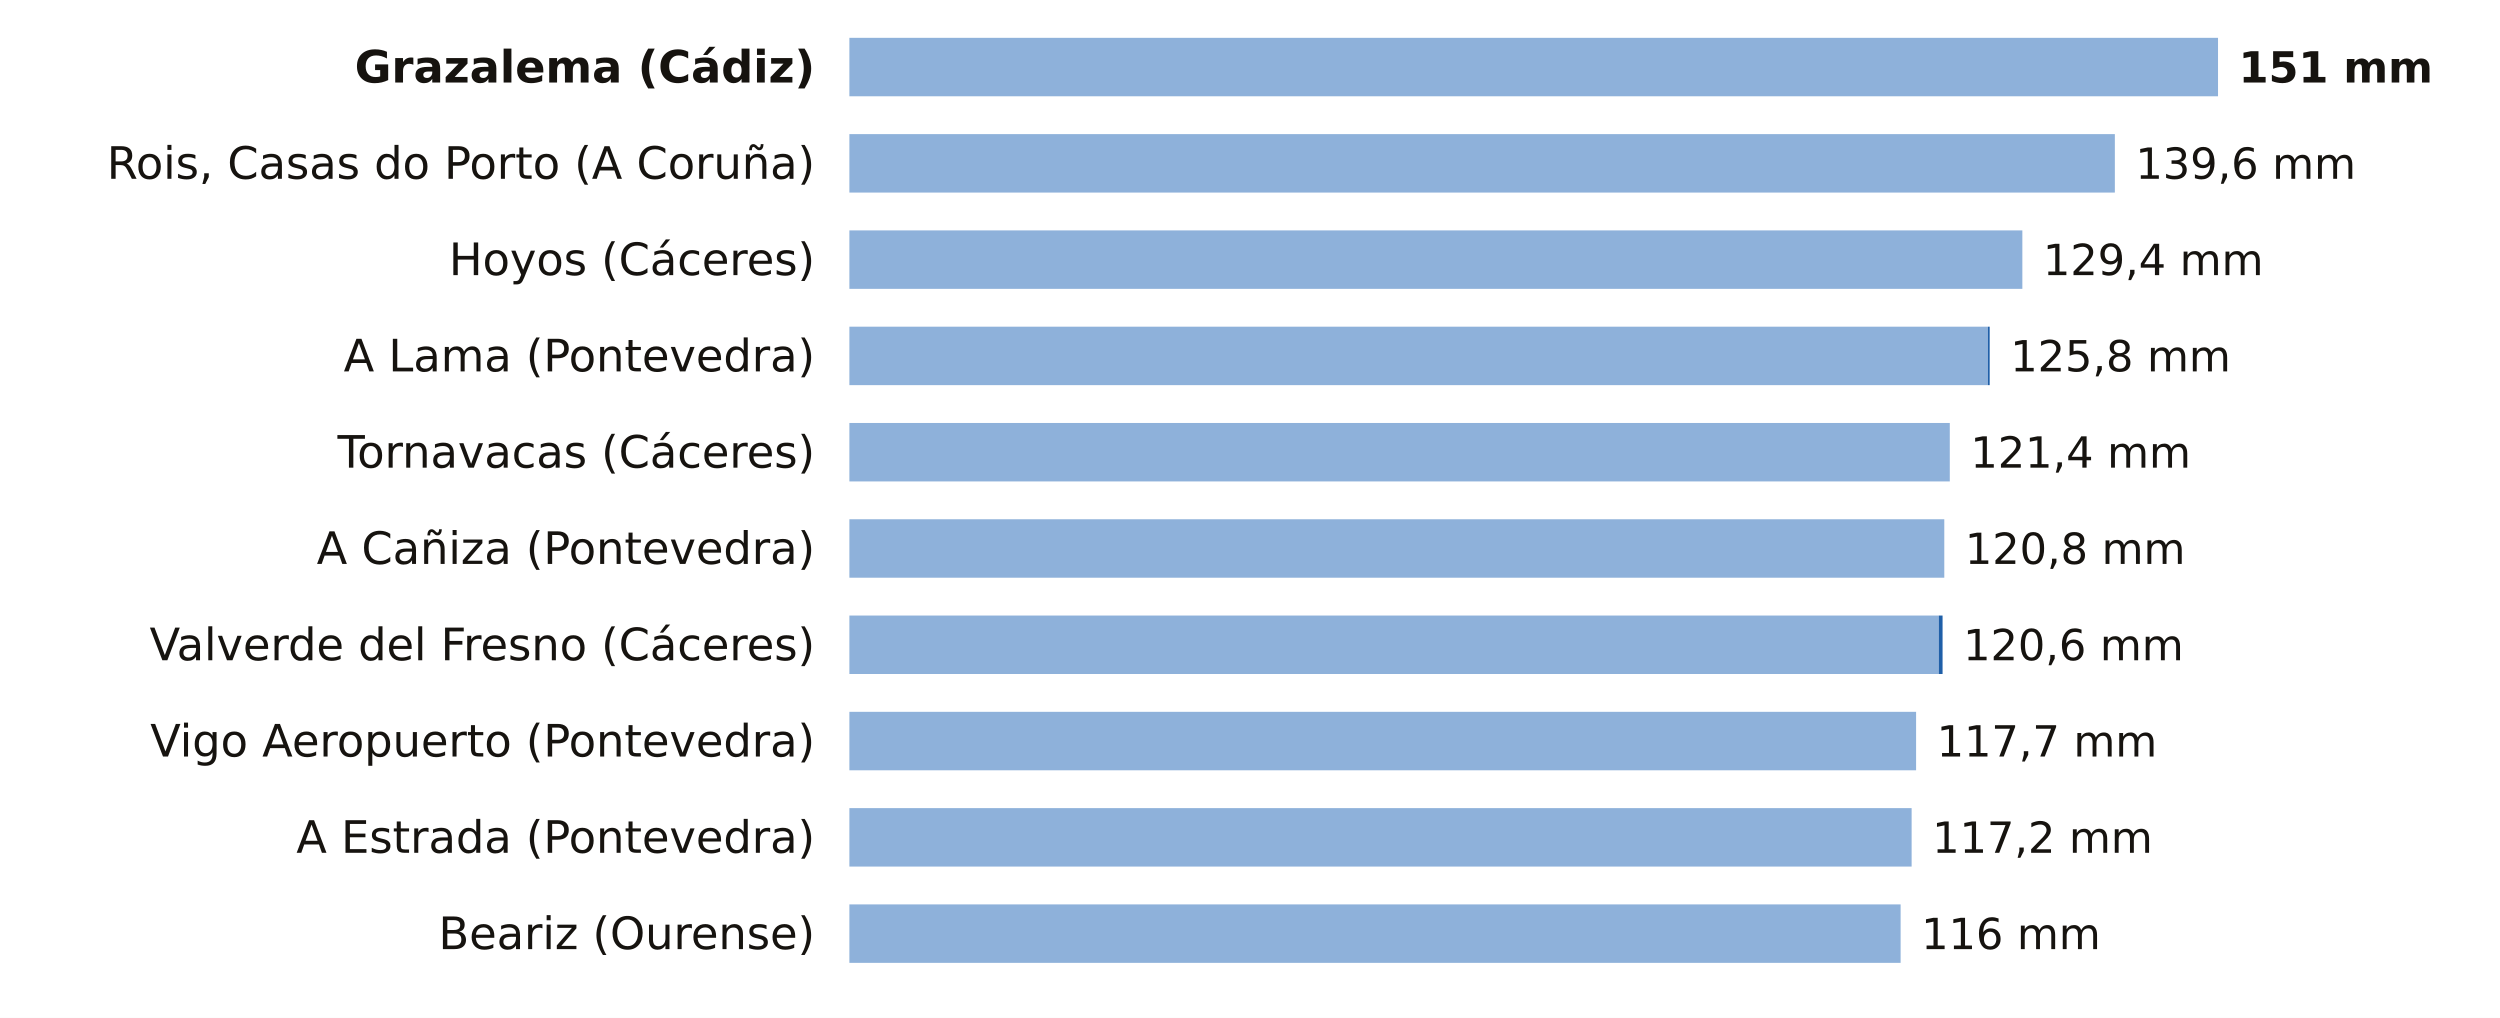
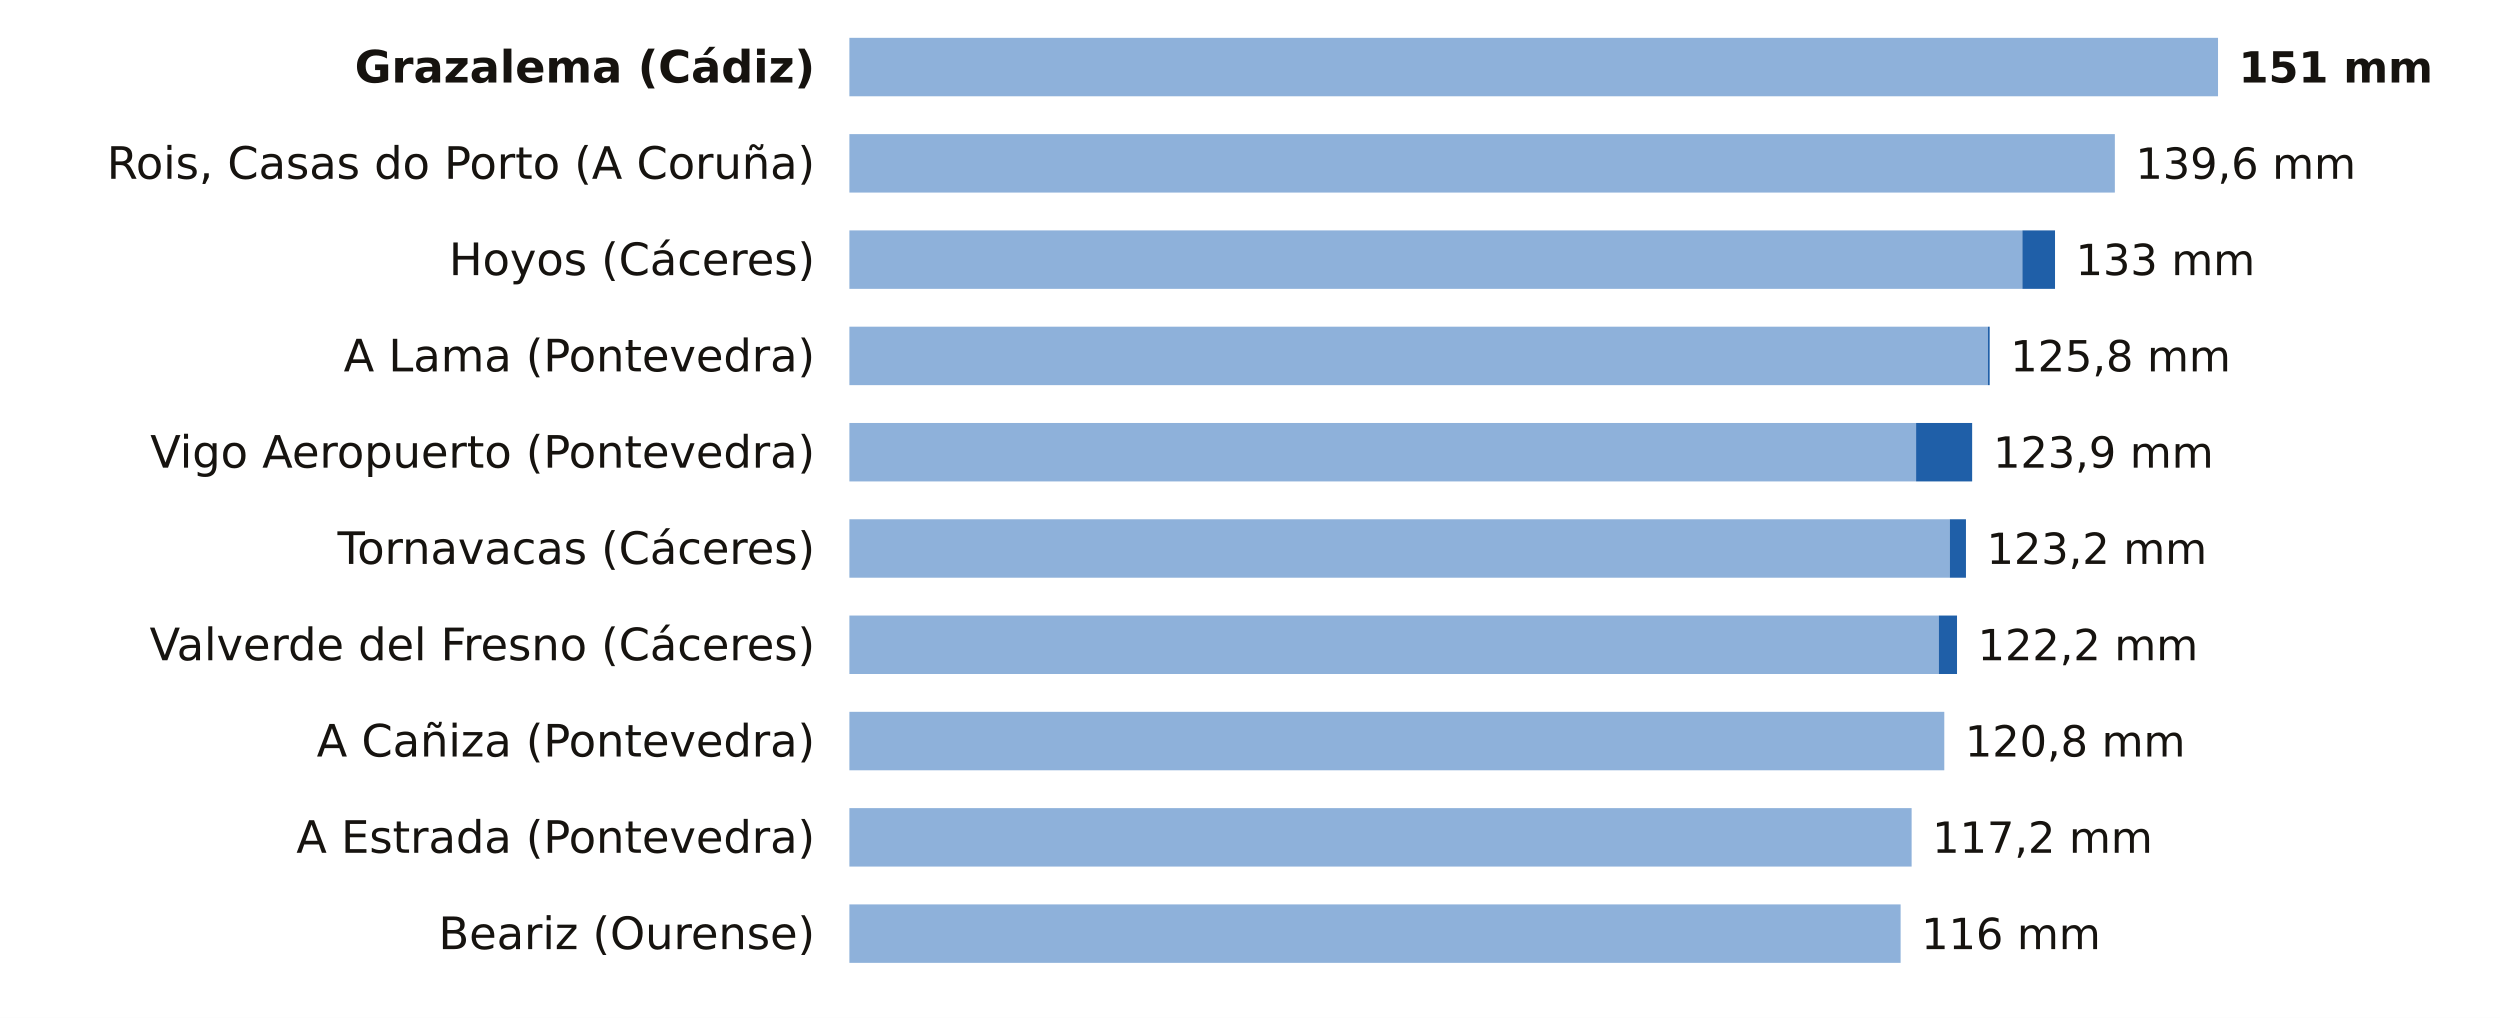
<svg xmlns="http://www.w3.org/2000/svg" viewBox="0 0 727 296" width="727" height="296" role="img" aria-label="La lluvia de los últimos 7 días, estación a estación">
  <rect width="727" height="296" fill="#FFFFFF" />
  <text x="237.0" y="24.0" font-size="13" fill="#16130F" text-anchor="end" font-weight="600" font-family="Public Sans, DejaVu Sans, Arial, sans-serif">Grazalema (Cádiz)</text>
  <rect x="247" y="11" width="398.0" height="17" fill="#8EB1DA" />
  <text x="651.0" y="24.0" font-size="12.5" fill="#16130F" text-anchor="start" font-weight="700" font-family="Public Sans, DejaVu Sans, Arial, sans-serif">151 mm</text>
  <text x="237.0" y="52.0" font-size="13" fill="#16130F" text-anchor="end" font-weight="400" font-family="Public Sans, DejaVu Sans, Arial, sans-serif">Rois, Casas do Porto (A Coruña)</text>
  <rect x="247" y="39" width="368.0" height="17" fill="#8EB1DA" />
  <text x="621.0" y="52.0" font-size="12.5" fill="#16130F" text-anchor="start" font-weight="500" font-family="Public Sans, DejaVu Sans, Arial, sans-serif">139,6 mm</text>
  <text x="237.0" y="80.0" font-size="13" fill="#16130F" text-anchor="end" font-weight="400" font-family="Public Sans, DejaVu Sans, Arial, sans-serif">Hoyos (Cáceres)</text>
  <rect x="247" y="67" width="341.1" height="17" fill="#8EB1DA" />
-   <text x="594.1" y="80.0" font-size="12.5" fill="#16130F" text-anchor="start" font-weight="500" font-family="Public Sans, DejaVu Sans, Arial, sans-serif">129,4 mm</text>
+   <rect x="588.1" y="67" width="9.5" height="17" fill="#1F5FA8" />
+   <text x="603.6" y="80.0" font-size="12.5" fill="#16130F" text-anchor="start" font-weight="500" font-family="Public Sans, DejaVu Sans, Arial, sans-serif">133 mm</text>
  <text x="237.0" y="108.0" font-size="13" fill="#16130F" text-anchor="end" font-weight="400" font-family="Public Sans, DejaVu Sans, Arial, sans-serif">A Lama (Pontevedra)</text>
  <rect x="247" y="95" width="331.1" height="17" fill="#8EB1DA" />
  <rect x="578.1" y="95" width="0.5" height="17" fill="#1F5FA8" />
  <text x="584.6" y="108.0" font-size="12.5" fill="#16130F" text-anchor="start" font-weight="500" font-family="Public Sans, DejaVu Sans, Arial, sans-serif">125,8 mm</text>
-   <text x="237.0" y="136.0" font-size="13" fill="#16130F" text-anchor="end" font-weight="400" font-family="Public Sans, DejaVu Sans, Arial, sans-serif">Tornavacas (Cáceres)</text>
-   <rect x="247" y="123" width="320.0" height="17" fill="#8EB1DA" />
-   <text x="573.0" y="136.0" font-size="12.5" fill="#16130F" text-anchor="start" font-weight="500" font-family="Public Sans, DejaVu Sans, Arial, sans-serif">121,4 mm</text>
-   <text x="237.0" y="164.0" font-size="13" fill="#16130F" text-anchor="end" font-weight="400" font-family="Public Sans, DejaVu Sans, Arial, sans-serif">A Cañiza (Pontevedra)</text>
-   <rect x="247" y="151" width="318.4" height="17" fill="#8EB1DA" />
-   <text x="571.4" y="164.0" font-size="12.5" fill="#16130F" text-anchor="start" font-weight="500" font-family="Public Sans, DejaVu Sans, Arial, sans-serif">120,8 mm</text>
+   <text x="237.0" y="136.0" font-size="13" fill="#16130F" text-anchor="end" font-weight="400" font-family="Public Sans, DejaVu Sans, Arial, sans-serif">Vigo Aeropuerto (Pontevedra)</text>
+   <rect x="247" y="123" width="310.2" height="17" fill="#8EB1DA" />
+   <rect x="557.2" y="123" width="16.3" height="17" fill="#1F5FA8" />
+   <text x="579.6" y="136.0" font-size="12.5" fill="#16130F" text-anchor="start" font-weight="500" font-family="Public Sans, DejaVu Sans, Arial, sans-serif">123,9 mm</text>
+   <text x="237.0" y="164.0" font-size="13" fill="#16130F" text-anchor="end" font-weight="400" font-family="Public Sans, DejaVu Sans, Arial, sans-serif">Tornavacas (Cáceres)</text>
+   <rect x="247" y="151" width="320.0" height="17" fill="#8EB1DA" />
+   <rect x="567.0" y="151" width="4.7" height="17" fill="#1F5FA8" />
+   <text x="577.7" y="164.0" font-size="12.5" fill="#16130F" text-anchor="start" font-weight="500" font-family="Public Sans, DejaVu Sans, Arial, sans-serif">123,2 mm</text>
  <text x="237.0" y="192.0" font-size="13" fill="#16130F" text-anchor="end" font-weight="400" font-family="Public Sans, DejaVu Sans, Arial, sans-serif">Valverde del Fresno (Cáceres)</text>
  <rect x="247" y="179" width="316.8" height="17" fill="#8EB1DA" />
-   <rect x="563.8" y="179" width="1.1" height="17" fill="#1F5FA8" />
-   <text x="570.9" y="192.0" font-size="12.5" fill="#16130F" text-anchor="start" font-weight="500" font-family="Public Sans, DejaVu Sans, Arial, sans-serif">120,6 mm</text>
-   <text x="237.0" y="220.0" font-size="13" fill="#16130F" text-anchor="end" font-weight="400" font-family="Public Sans, DejaVu Sans, Arial, sans-serif">Vigo Aeropuerto (Pontevedra)</text>
-   <rect x="247" y="207" width="310.2" height="17" fill="#8EB1DA" />
-   <text x="563.2" y="220.0" font-size="12.5" fill="#16130F" text-anchor="start" font-weight="500" font-family="Public Sans, DejaVu Sans, Arial, sans-serif">117,7 mm</text>
+   <rect x="563.8" y="179" width="5.3" height="17" fill="#1F5FA8" />
+   <text x="575.1" y="192.0" font-size="12.5" fill="#16130F" text-anchor="start" font-weight="500" font-family="Public Sans, DejaVu Sans, Arial, sans-serif">122,2 mm</text>
+   <text x="237.0" y="220.0" font-size="13" fill="#16130F" text-anchor="end" font-weight="400" font-family="Public Sans, DejaVu Sans, Arial, sans-serif">A Cañiza (Pontevedra)</text>
+   <rect x="247" y="207" width="318.4" height="17" fill="#8EB1DA" />
+   <text x="571.4" y="220.0" font-size="12.5" fill="#16130F" text-anchor="start" font-weight="500" font-family="Public Sans, DejaVu Sans, Arial, sans-serif">120,8 mm</text>
  <text x="237.0" y="248.0" font-size="13" fill="#16130F" text-anchor="end" font-weight="400" font-family="Public Sans, DejaVu Sans, Arial, sans-serif">A Estrada (Pontevedra)</text>
  <rect x="247" y="235" width="308.9" height="17" fill="#8EB1DA" />
  <text x="561.9" y="248.0" font-size="12.5" fill="#16130F" text-anchor="start" font-weight="500" font-family="Public Sans, DejaVu Sans, Arial, sans-serif">117,2 mm</text>
  <text x="237.0" y="276.0" font-size="13" fill="#16130F" text-anchor="end" font-weight="400" font-family="Public Sans, DejaVu Sans, Arial, sans-serif">Beariz (Ourense)</text>
  <rect x="247" y="263" width="305.7" height="17" fill="#8EB1DA" />
  <text x="558.7" y="276.0" font-size="12.5" fill="#16130F" text-anchor="start" font-weight="500" font-family="Public Sans, DejaVu Sans, Arial, sans-serif">116 mm</text>
</svg>
